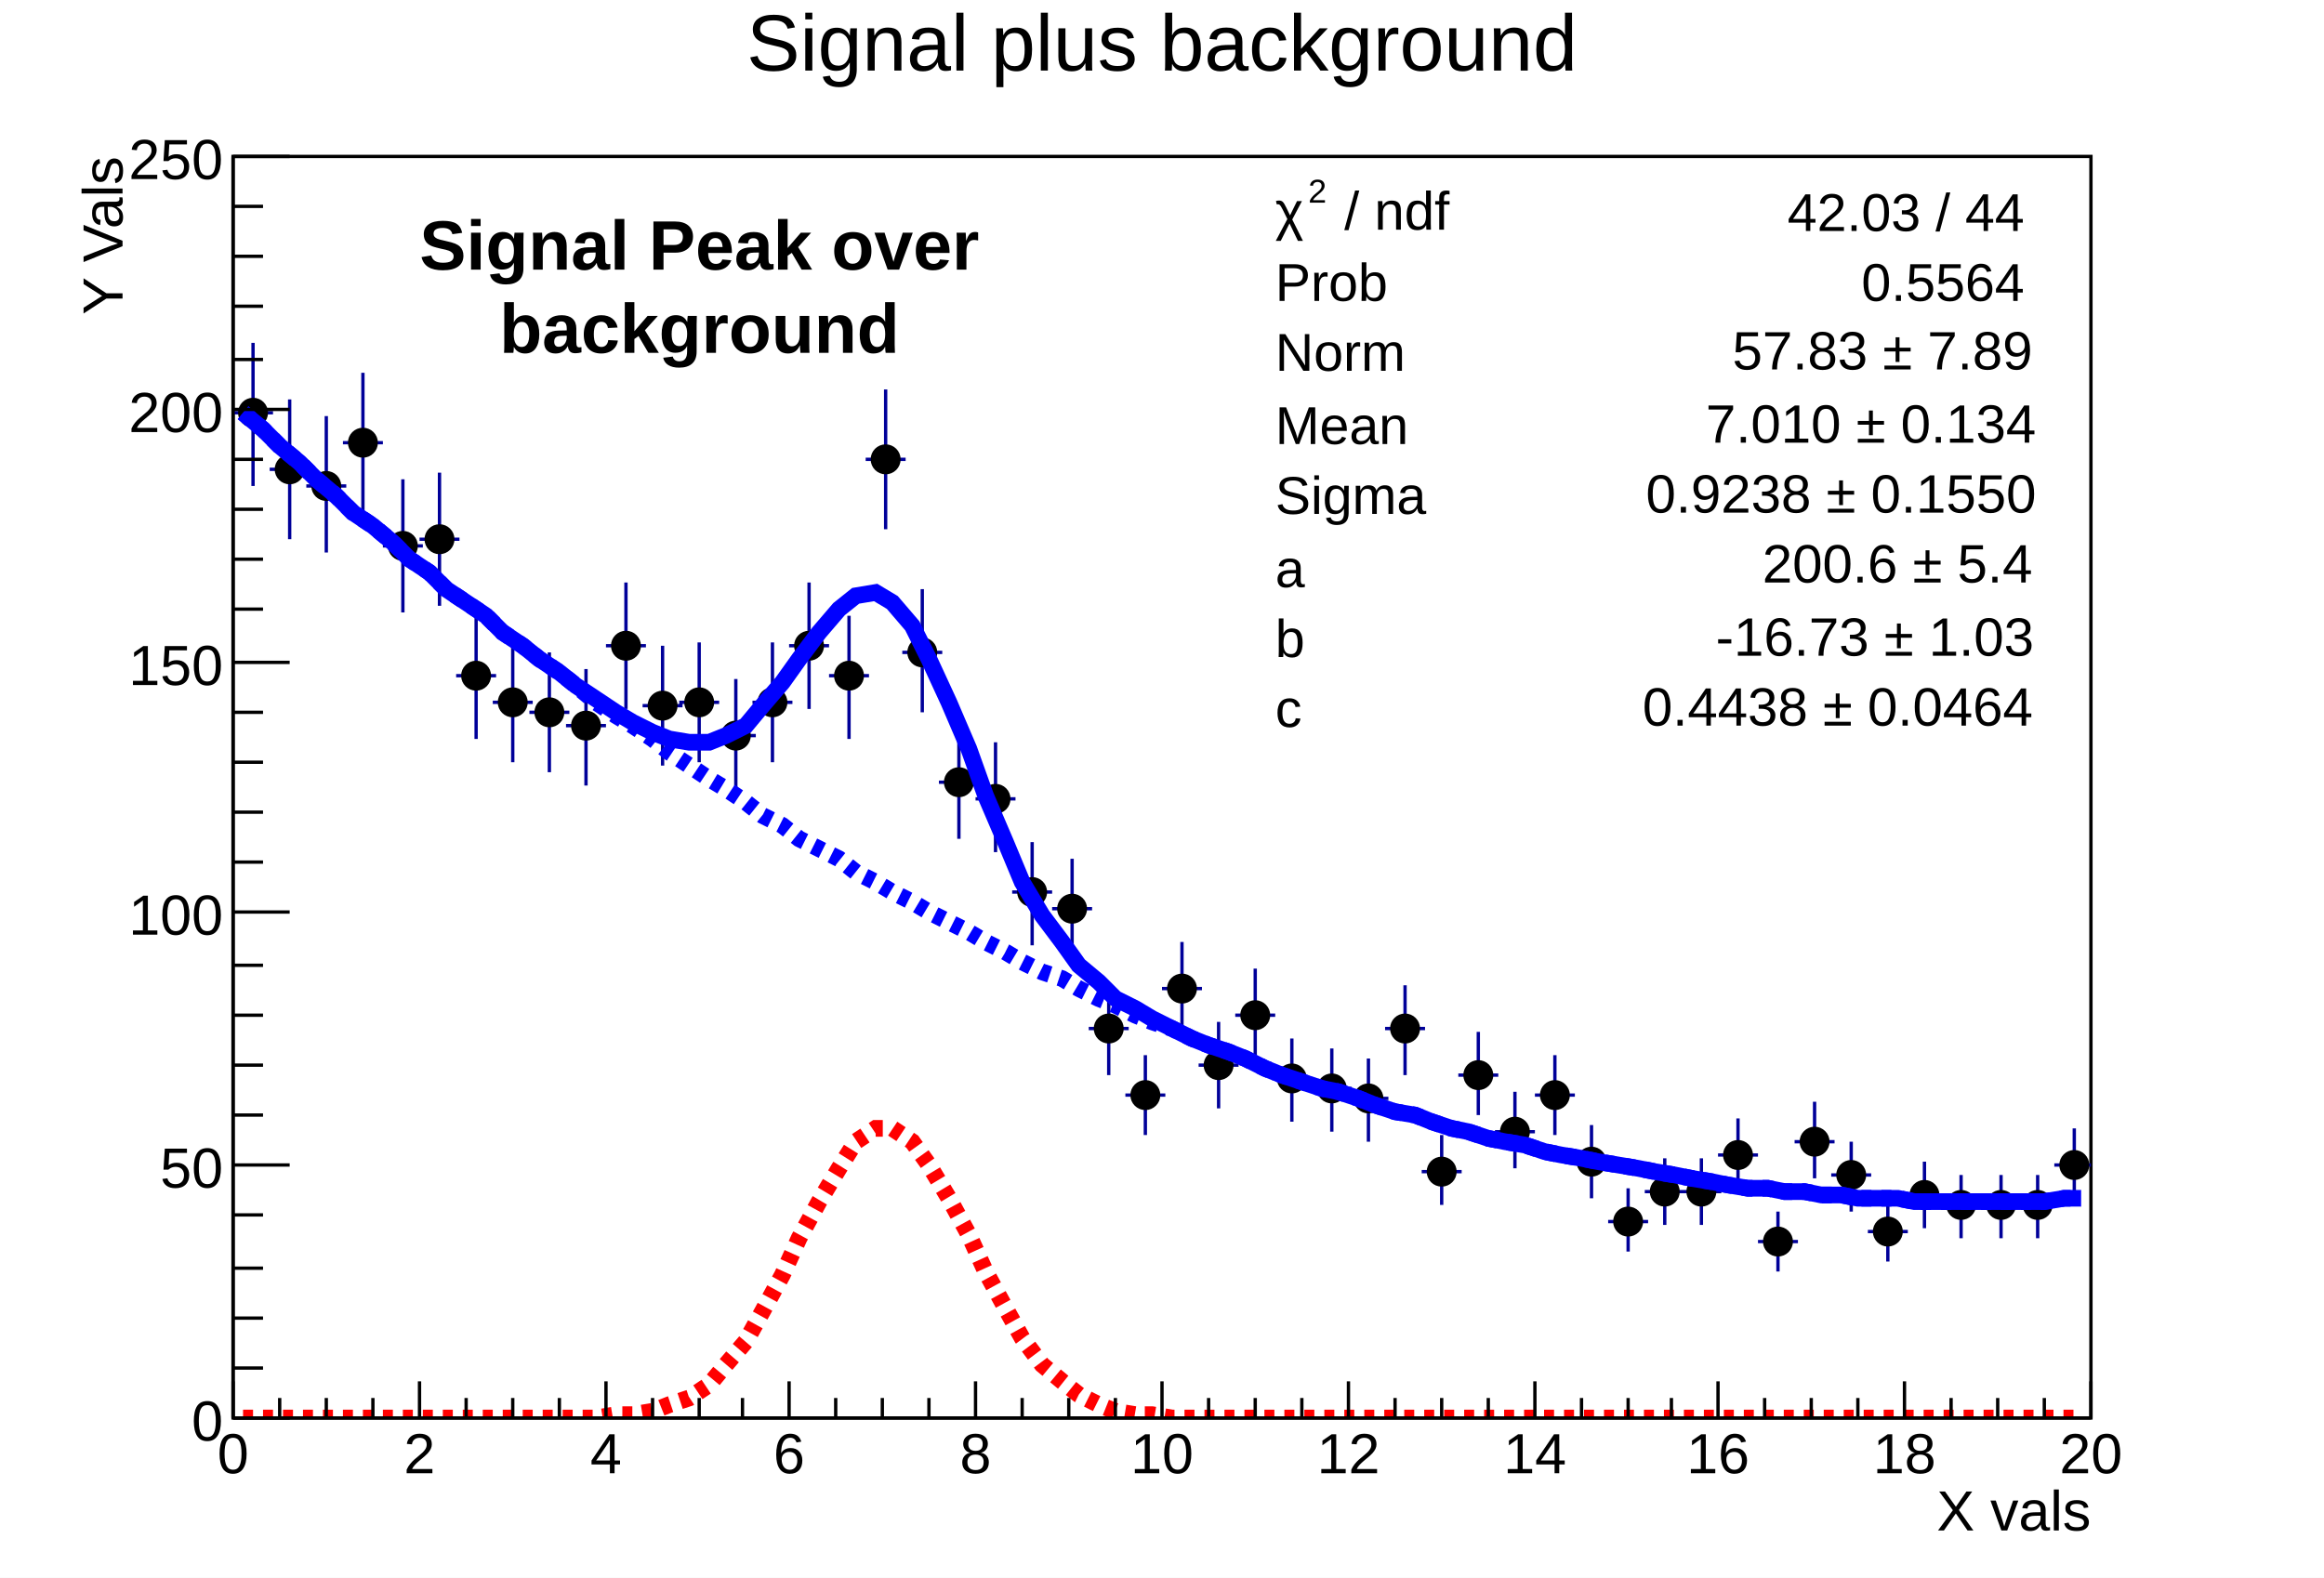
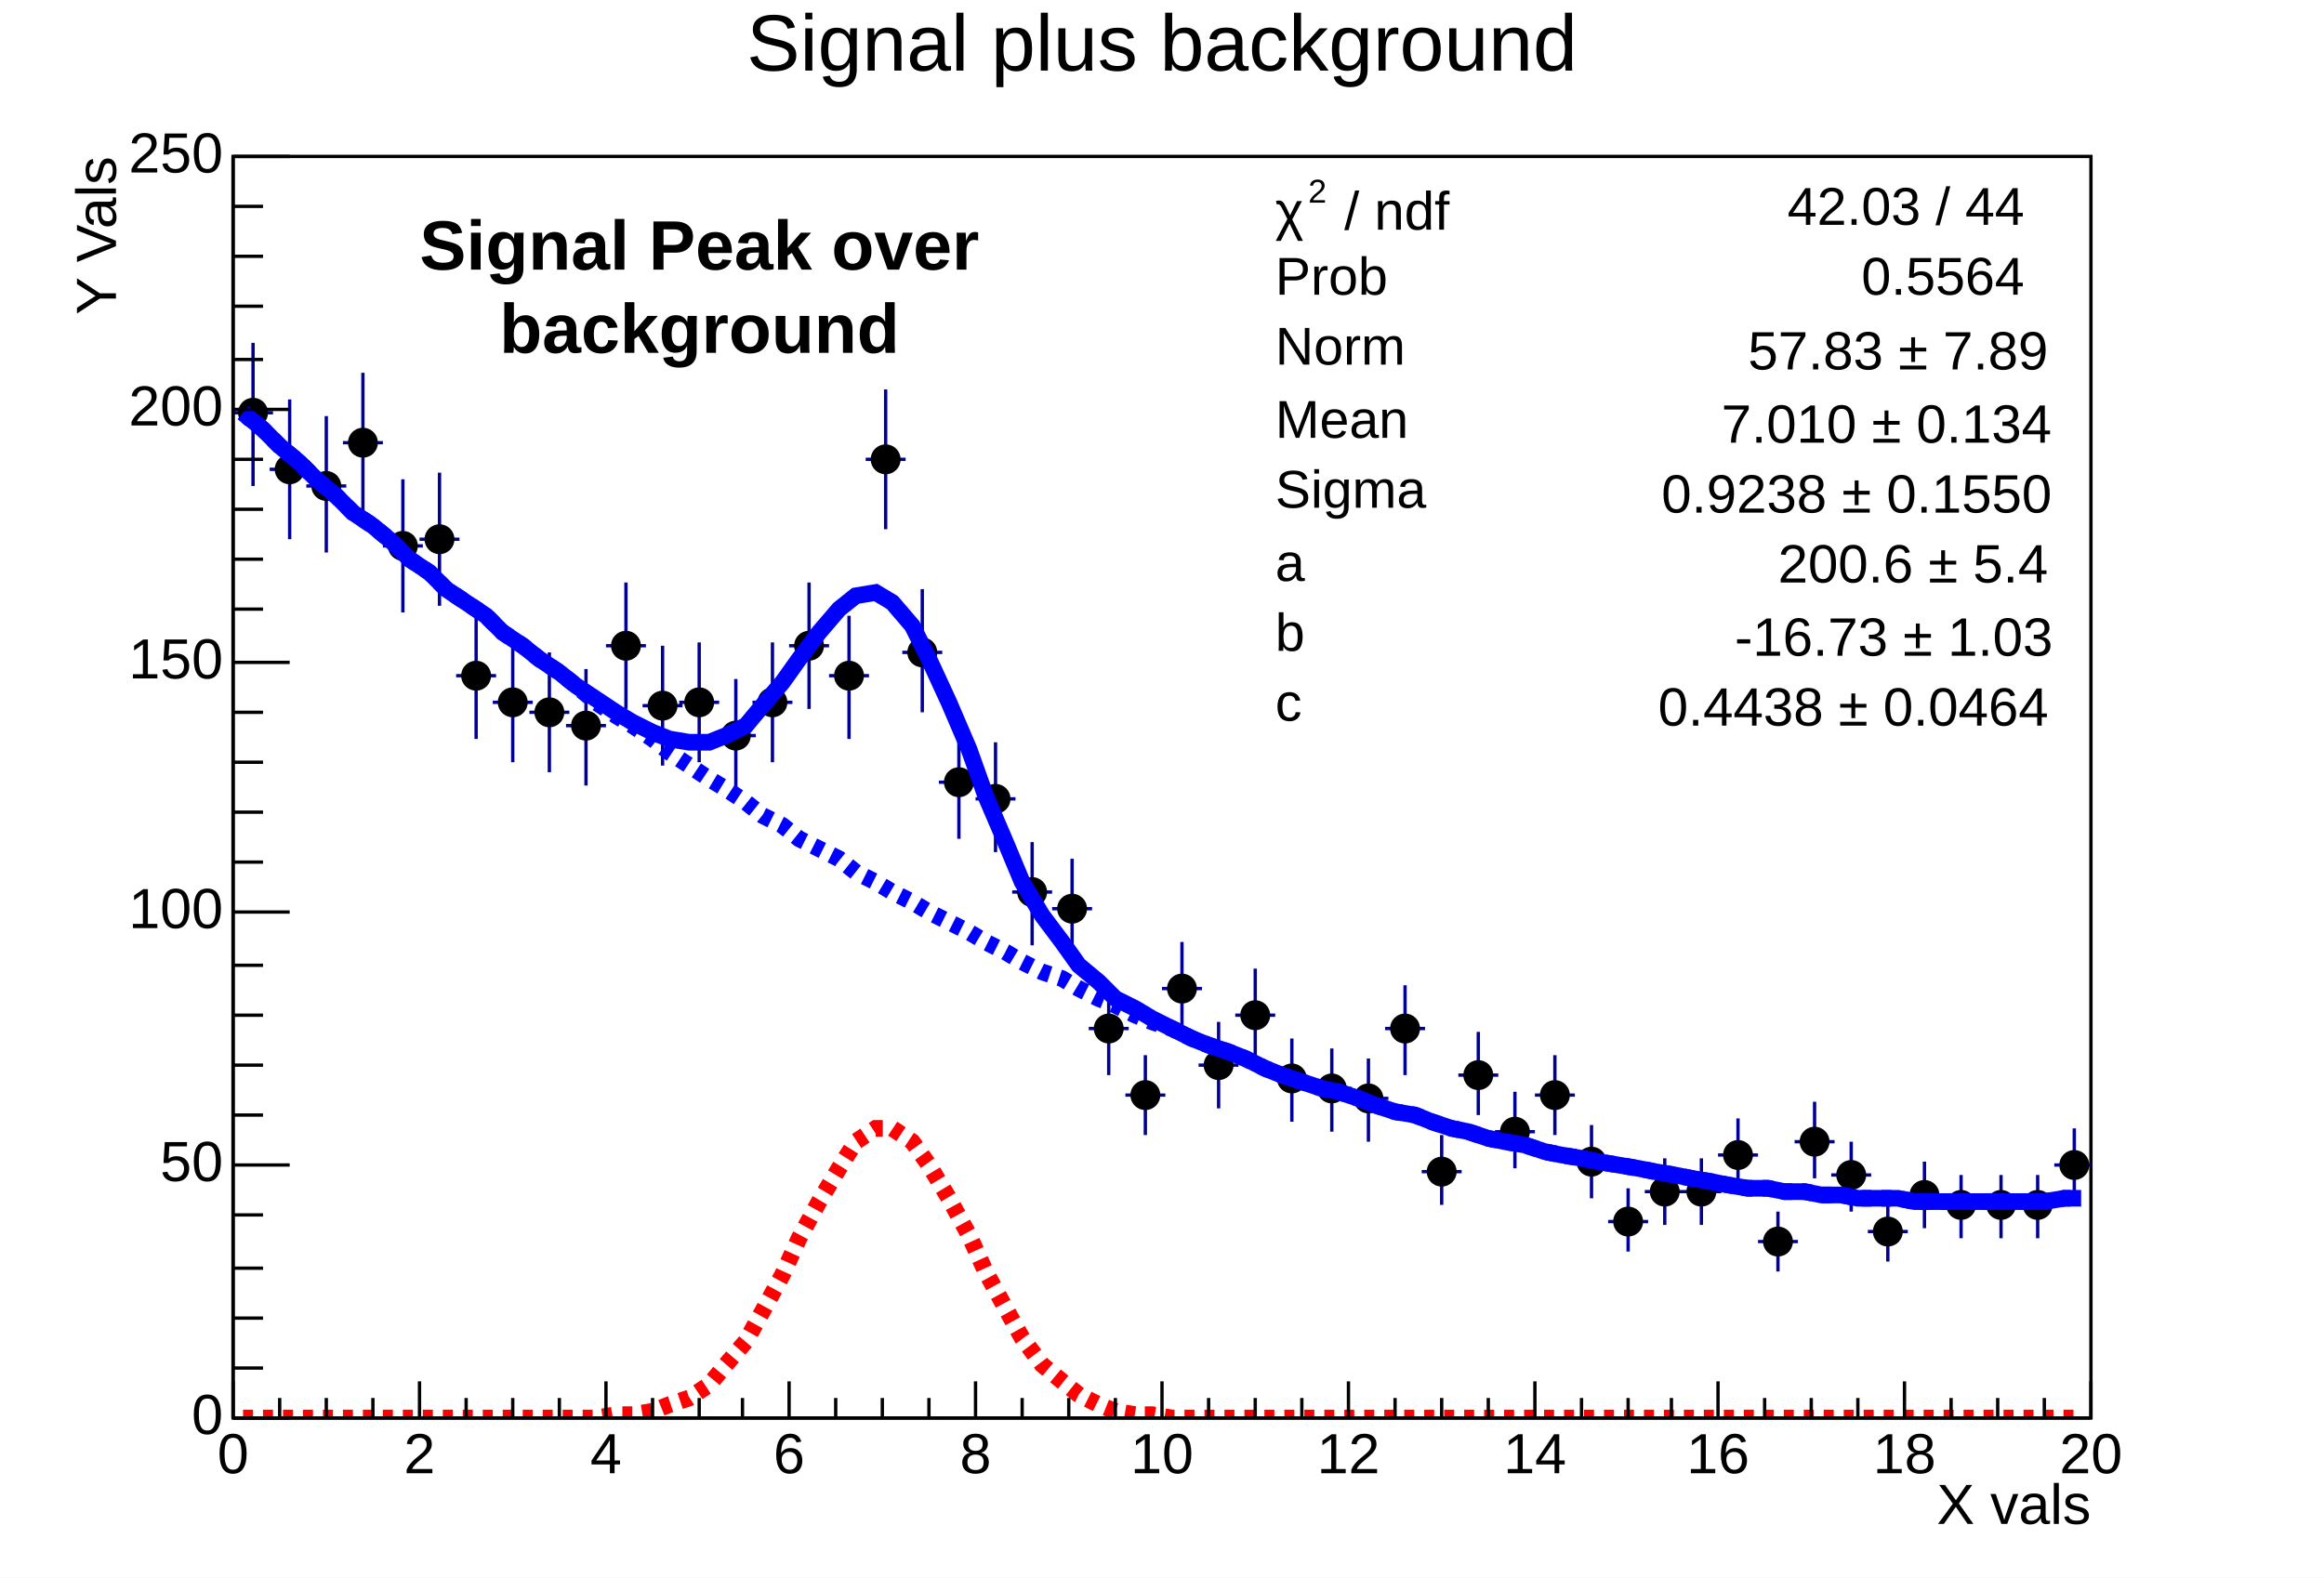
- <svg xmlns="http://www.w3.org/2000/svg" viewBox="0 0 698 474" preserveAspectRatio="none" width="698" height="474">
+ <svg xmlns="http://www.w3.org/2000/svg" width="698" height="474" viewBox="0 0 698 474" preserveAspectRatio="none">
  <path d="M0,0H698V474H0Z" style="fill: white;" />
  <g>
    <g transform="translate(70,47)">
      <path d="M0,0H558V379H0Z" style="fill: white; stroke: black; stroke-width: 1;" />
      <svg x="0" y="0" overflow="hidden" width="558" height="379" viewBox="0 0 558 379">
        <g>
-           <path d="M0,77h12M6,56v43M11,94h12M17,73v42M22,99h12M28,78v41M33,86h12M39,65v42M45,117h12M51,97v40M56,115h12M62,95v40M67,156h12M73,138v37M78,164h12M84,146v36M89,167h12M95,149v36M100,171h12M106,154v35M112,147h12M118,128v38M123,165h12M129,147v36M134,164h12M140,146v36M145,174h12M151,157v35M156,164h12M162,146v36M167,147h12M173,128v38M179,156h12M185,138v37M190,91h12M196,70v42M201,149h12M207,130v37M212,188h12M218,171v34M223,193h12M229,176v33M234,221h12M240,206v31M246,226h12M252,211v30M257,262h12M263,249v27M268,282h12M274,270v24M279,250h12M285,236v28M290,273h12M296,260v26M301,258h12M307,244v27M312,277h12M318,265v25M324,280h12M330,268v25M335,283h12M341,271v25M346,262h12M352,249v27M357,305h12M363,294v21M368,276h12M374,263v25M379,293h12M385,281v23M391,282h12M397,270v24M402,302h12M408,291v22M413,320h12M419,310v19M424,311h12M430,301v20M435,311h12M441,301v20M446,300h12M452,289v22M458,326h12M464,317v18M469,296h12M475,284v23M480,306h12M486,296v21M491,323h12M497,314v18M502,312h12M508,302v20M513,315h12M519,306v19M525,315h12M531,306v19M536,315h12M542,306v19M547,303h12M553,292v22" style="stroke: #000099; stroke-width: 1;" />
+           <path d="M0,77h12M6,56v43M11,94h12M17,73v42M22,99h12M28,78v41M33,86h12M39,65v42M45,117h12M51,97v40M56,115h12M62,95v40M67,156h12M73,138v37M78,164h12M84,146v36M89,167h12M95,149v36M100,171h12M106,154v35M112,147h12M118,128v38M123,165h12M129,147v36M134,164h12M140,146v36M145,174h12M151,157v35M156,164h12M162,146v36M167,147h12M173,128v38M179,156h12M185,138v37M190,91h12M196,70v42M201,149h12M207,130v37M212,188h12M218,171v34M223,193h12M229,176v33M234,221h12M240,206v31M246,226h12M252,211v30M257,262h12M263,249v27M268,282h12M274,270v24M279,250h12M285,236v28M290,273h12M296,260v26M301,258h12M307,244v27M312,277h12M318,265v25M324,280h12M330,268v25M335,283h12M341,271v25M346,262h12M352,249v27M357,305h12M363,294v21M368,276h12M374,263v25M379,293h12M385,281v23M391,282h12M397,270v24M402,302h12M408,291v22M413,320h12M419,310v19M424,311h12M430,301v20M435,311h12M441,301v20M446,300h12M452,289v22M458,326h12M464,317v18M469,296h12M475,284v23M480,306h12M486,296v21M491,323h12M497,314v18M502,312h12M508,302v20M513,315h12M519,306v19M525,315h12M531,306v19M536,315h12M542,306v19M547,303h12M553,292v22" style="stroke: rgb(0, 0, 153); stroke-width: 1;" />
          <path d="M2,77a4,4,0,1,0,8,0a4,4,0,1,0,-8,0zM13,94a4,4,0,1,0,8,0a4,4,0,1,0,-8,0zM24,99a4,4,0,1,0,8,0a4,4,0,1,0,-8,0zM35,86a4,4,0,1,0,8,0a4,4,0,1,0,-8,0zM47,117a4,4,0,1,0,8,0a4,4,0,1,0,-8,0zM58,115a4,4,0,1,0,8,0a4,4,0,1,0,-8,0zM69,156a4,4,0,1,0,8,0a4,4,0,1,0,-8,0zM80,164a4,4,0,1,0,8,0a4,4,0,1,0,-8,0zM91,167a4,4,0,1,0,8,0a4,4,0,1,0,-8,0zM102,171a4,4,0,1,0,8,0a4,4,0,1,0,-8,0zM114,147a4,4,0,1,0,8,0a4,4,0,1,0,-8,0zM125,165a4,4,0,1,0,8,0a4,4,0,1,0,-8,0zM136,164a4,4,0,1,0,8,0a4,4,0,1,0,-8,0zM147,174a4,4,0,1,0,8,0a4,4,0,1,0,-8,0zM158,164a4,4,0,1,0,8,0a4,4,0,1,0,-8,0zM169,147a4,4,0,1,0,8,0a4,4,0,1,0,-8,0zM181,156a4,4,0,1,0,8,0a4,4,0,1,0,-8,0zM192,91a4,4,0,1,0,8,0a4,4,0,1,0,-8,0zM203,149a4,4,0,1,0,8,0a4,4,0,1,0,-8,0zM214,188a4,4,0,1,0,8,0a4,4,0,1,0,-8,0zM225,193a4,4,0,1,0,8,0a4,4,0,1,0,-8,0zM236,221a4,4,0,1,0,8,0a4,4,0,1,0,-8,0zM248,226a4,4,0,1,0,8,0a4,4,0,1,0,-8,0zM259,262a4,4,0,1,0,8,0a4,4,0,1,0,-8,0zM270,282a4,4,0,1,0,8,0a4,4,0,1,0,-8,0zM281,250a4,4,0,1,0,8,0a4,4,0,1,0,-8,0zM292,273a4,4,0,1,0,8,0a4,4,0,1,0,-8,0zM303,258a4,4,0,1,0,8,0a4,4,0,1,0,-8,0zM314,277a4,4,0,1,0,8,0a4,4,0,1,0,-8,0zM326,280a4,4,0,1,0,8,0a4,4,0,1,0,-8,0zM337,283a4,4,0,1,0,8,0a4,4,0,1,0,-8,0zM348,262a4,4,0,1,0,8,0a4,4,0,1,0,-8,0zM359,305a4,4,0,1,0,8,0a4,4,0,1,0,-8,0zM370,276a4,4,0,1,0,8,0a4,4,0,1,0,-8,0zM381,293a4,4,0,1,0,8,0a4,4,0,1,0,-8,0zM393,282a4,4,0,1,0,8,0a4,4,0,1,0,-8,0zM404,302a4,4,0,1,0,8,0a4,4,0,1,0,-8,0zM415,320a4,4,0,1,0,8,0a4,4,0,1,0,-8,0zM426,311a4,4,0,1,0,8,0a4,4,0,1,0,-8,0zM437,311a4,4,0,1,0,8,0a4,4,0,1,0,-8,0zM448,300a4,4,0,1,0,8,0a4,4,0,1,0,-8,0zM460,326a4,4,0,1,0,8,0a4,4,0,1,0,-8,0zM471,296a4,4,0,1,0,8,0a4,4,0,1,0,-8,0zM482,306a4,4,0,1,0,8,0a4,4,0,1,0,-8,0zM493,323a4,4,0,1,0,8,0a4,4,0,1,0,-8,0zM504,312a4,4,0,1,0,8,0a4,4,0,1,0,-8,0zM515,315a4,4,0,1,0,8,0a4,4,0,1,0,-8,0zM527,315a4,4,0,1,0,8,0a4,4,0,1,0,-8,0zM538,315a4,4,0,1,0,8,0a4,4,0,1,0,-8,0zM549,303a4,4,0,1,0,8,0a4,4,0,1,0,-8,0z" style="stroke: black; fill: black;" />
        </g>
        <g>
          <path d="M3,77l6,5l5,5l6,5l5,5l6,5l5,5l6,4l6,5l5,5l6,4l5,5l6,4l6,4l5,5l6,4l5,4l6,4l5,4l6,4l6,4l5,3l6,3l5,2l6,1h6l5,-2l6,-3l5,-6l6,-7l5,-7l6,-8l6,-7l5,-4l6,-1l5,3l6,7l5,10l6,13l6,14l5,14l6,14l5,12l6,10l6,8l5,7l6,5l5,5l6,3l5,3l6,3l6,3l5,2l6,2l5,2l6,3l5,2l6,2l6,2l5,1l6,2l5,2l6,2l6,1l5,2l6,2l5,1l6,2l5,1l6,1l6,2l5,1l6,1l5,1l6,1l6,1l5,1l6,1l5,1l6,1l5,1l6,1h6l5,1h6l5,1h6l5,1h6h6l5,1h6h5h6h6h5h6h5l6,-1h5" style="fill: none; stroke: blue; stroke-width: 5;" />
        </g>
        <g>
-           <path d="M3,77l6,5l5,5l6,5l5,5l6,5l5,5l6,4l6,5l5,5l6,4l5,5l6,4l6,4l5,5l6,4l5,4l6,4l5,4l6,5l6,4l5,3l6,4l5,4l6,4l6,4l5,3l6,4l5,4l6,3l5,4l6,3l6,3l5,4l6,3l5,3l6,3l5,3l6,3l6,3l5,3l6,3l5,3l6,3l6,2l5,3l6,3l5,2l6,3l5,2l6,2l6,3l5,2l6,2l5,2l6,3l5,2l6,2l6,2l5,1l6,2l5,2l6,2l6,1l5,2l6,2l5,1l6,2l5,1l6,1l6,2l5,1l6,1l5,1l6,1l6,1l5,1l6,1l5,1l6,1l5,1l6,1h6l5,1h6l5,1h6l5,1h6h6l5,1h6h5h6h6h5h6h5l6,-1h5" style="fill: none; stroke: blue; stroke-width: 5; stroke-dasharray: 3,3;" />
+           <path d="M3,77l6,5l5,5l6,5l5,5l6,5l5,5l6,4l6,5l5,5l6,4l5,5l6,4l6,4l5,5l6,4l5,4l6,4l5,4l6,5l6,4l5,3l6,4l5,4l6,4l6,4l5,3l6,4l5,4l6,3l5,4l6,3l6,3l5,4l6,3l5,3l6,3l5,3l6,3l6,3l5,3l6,3l5,3l6,3l6,2l5,3l6,3l5,2l6,3l5,2l6,2l6,3l5,2l6,2l5,2l6,3l5,2l6,2l6,2l5,1l6,2l5,2l6,2l6,1l5,2l6,2l5,1l6,2l5,1l6,1l6,2l5,1l6,1l5,1l6,1l6,1l5,1l6,1l5,1l6,1l5,1l6,1h6l5,1h6l5,1h6l5,1h6h6l5,1h6h5h6h6h5h6h5l6,-1h5" style="fill: none; stroke: blue; stroke-width: 5; stroke-dasharray: 3, 3;" />
        </g>
        <g>
-           <path d="M3,379h6h5h6h5h6h5h6h6h5h6h5h6h6h5h6h5h6h5h6l6,-1h5l6,-1l5,-2l6,-2l6,-4l5,-6l6,-7l5,-9l6,-11l5,-11l6,-11l6,-10l5,-8l6,-4h5l6,4l5,7l6,10l6,11l5,11l6,11l5,9l6,8l6,5l5,4l6,3l5,2l6,1h5l6,1h6h5h6h5h6h5h6h6h5h6h5h6h6h5h6h5h6h5h6h6h5h6h5h6h6h5h6h5h6h5h6h6h5h6h5h6h5h6h6h5h6h5h6h6h5h6h5h6h5" style="fill: none; stroke: red; stroke-width: 5; stroke-dasharray: 3,3;" />
+           <path d="M3,379h6h5h6h5h6h5h6h6h5h6h5h6h6h5h6h5h6h5h6l6,-1h5l6,-1l5,-2l6,-2l6,-4l5,-6l6,-7l5,-9l6,-11l5,-11l6,-11l6,-10l5,-8l6,-4h5l6,4l5,7l6,10l6,11l5,11l6,11l5,9l6,8l6,5l5,4l6,3l5,2l6,1h5l6,1h6h5h6h5h6h5h6h6h5h6h5h6h6h5h6h5h6h5h6h6h5h6h5h6h6h5h6h5h6h5h6h6h5h6h5h6h5h6h6h5h6h5h6h6h5h6h5h6h5" style="fill: none; stroke: red; stroke-width: 5; stroke-dasharray: 3, 3;" />
        </g>
      </svg>
      <g>
        <g transform="translate(0,379)">
          <path d="M0,0h558M0,-11V0M14,-6V0M28,-6V0M42,-6V0M56,-11V0M70,-6V0M84,-6V0M98,-6V0M112,-11V0M126,-6V0M140,-6V0M153,-6V0M167,-11V0M181,-6V0M195,-6V0M209,-6V0M223,-11V0M237,-6V0M251,-6V0M265,-6V0M279,-11V0M293,-6V0M307,-6V0M321,-6V0M335,-11V0M349,-6V0M363,-6V0M377,-6V0M391,-11V0M405,-6V0M419,-6V0M432,-6V0M446,-11V0M460,-6V0M474,-6V0M488,-6V0M502,-11V0M516,-6V0M530,-6V0M544,-6V0M558,-11V0" style="stroke: black; stroke-width: 1;" />
-           <g font-family="Arial" font-size="17" space="preserve" fill="black" text-anchor="middle">
-             <text dy=".8em" transform="translate(0,3)">
-        0
-       </text>
-             <text dy=".8em" transform="translate(56,3)">
-        2
-       </text>
-             <text dy=".8em" transform="translate(112,3)">
-        4
-       </text>
-             <text dy=".8em" transform="translate(167,3)">
-        6
-       </text>
-             <text dy=".8em" transform="translate(223,3)">
-        8
-       </text>
-             <text dy=".8em" transform="translate(279,3)">
-        10
-       </text>
-             <text dy=".8em" transform="translate(335,3)">
-        12
-       </text>
-             <text dy=".8em" transform="translate(391,3)">
-        14
-       </text>
-             <text dy=".8em" transform="translate(446,3)">
-        16
-       </text>
-             <text dy=".8em" transform="translate(502,3)">
-        18
-       </text>
-             <text dy=".8em" transform="translate(558,3)">
-        20
-       </text>
+           <g font-family="Arial" font-size="17" xml:space="preserve" fill="black" text-anchor="middle">
+             <text dy=".8em" transform="translate(0,3)">0</text>
+             <text dy=".8em" transform="translate(56,3)">2</text>
+             <text dy=".8em" transform="translate(112,3)">4</text>
+             <text dy=".8em" transform="translate(167,3)">6</text>
+             <text dy=".8em" transform="translate(223,3)">8</text>
+             <text dy=".8em" transform="translate(279,3)">10</text>
+             <text dy=".8em" transform="translate(335,3)">12</text>
+             <text dy=".8em" transform="translate(391,3)">14</text>
+             <text dy=".8em" transform="translate(446,3)">16</text>
+             <text dy=".8em" transform="translate(502,3)">18</text>
+             <text dy=".8em" transform="translate(558,3)">20</text>
          </g>
-           <g font-family="Arial" font-size="17" space="preserve" transform="translate(558,27)">
-             <text fill="black" text-anchor="end" dy=".4em">
-        X vals
-       </text>
+           <g font-family="Arial" font-size="17" xml:space="preserve" transform="translate(558,27)">
+             <text fill="black" text-anchor="end" dominant-baseline="middle">X vals</text>
          </g>
        </g>
        <g>
          <path d="M0,0v379M17,379H0M9,364H0M9,349H0M9,334H0M9,318H0M17,303H0M9,288H0M9,273H0M9,258H0M9,243H0M17,227H0M9,212H0M9,197H0M9,182H0M9,167H0M17,152H0M9,136H0M9,121H0M9,106H0M9,91H0M17,76H0M9,61H0M9,45H0M9,30H0M9,15H0M17,0H0" style="stroke: black; stroke-width: 1;" />
-           <g font-family="Arial" font-size="17" space="preserve" fill="black" text-anchor="end">
-             <text dy=".4em" transform="translate(-3,379)">
-        0
-       </text>
-             <text dy=".4em" transform="translate(-3,303)">
-        50
-       </text>
-             <text dy=".4em" transform="translate(-3,227)">
-        100
-       </text>
-             <text dy=".4em" transform="translate(-3,152)">
-        150
-       </text>
-             <text dy=".4em" transform="translate(-3,76)">
-        200
-       </text>
-             <text dy=".4em" transform="translate(-3)">
-        250
-       </text>
+           <g font-family="Arial" font-size="17" xml:space="preserve" fill="black" text-anchor="end">
+             <text dominant-baseline="middle" transform="translate(-3,379)">0</text>
+             <text dominant-baseline="middle" transform="translate(-3,303)">50</text>
+             <text dominant-baseline="middle" transform="translate(-3,227)">100</text>
+             <text dominant-baseline="middle" transform="translate(-3,152)">150</text>
+             <text dominant-baseline="middle" transform="translate(-3,76)">200</text>
+             <text dominant-baseline="middle" transform="translate(-3)">250</text>
          </g>
-           <g font-family="Arial" font-size="17" space="preserve" transform="translate(-40)">
-             <text fill="black" text-anchor="end" dy=".4em" transform="rotate(270)">
-        Y Vals
-       </text>
+           <g font-family="Arial" font-size="17" xml:space="preserve" transform="translate(-40)">
+             <text fill="black" text-anchor="end" dominant-baseline="middle" transform="rotate(270)">Y Vals</text>
          </g>
        </g>
      </g>
    </g>
-     <g transform="translate(370,52)" font-family="Arial" font-size="16" space="preserve">
+     <g transform="translate(370,52)" font-family="Arial" font-size="16" xml:space="preserve">
      <path d="M0,0H251V171H0Z" style="fill: white;" />
      <g transform="translate(13,17) scale(0.902)">
-         <text fill="black" font-size="18">
-      χ
-     </text>
-         <text fill="black" font-size="11" transform="translate(11,-9)">
-      2
-     </text>
-         <text fill="black" font-size="18" x="23">
-      / ndf
-     </text>
+         <text fill="black" font-size="18">χ</text>
+         <text fill="black" font-size="11" transform="translate(11,-9)">2</text>
+         <text fill="black" font-size="18" x="23">/ ndf</text>
      </g>
-       <text fill="black" text-anchor="end" dy=".4em" transform="translate(238,11)">
-     42.03 / 44
-    </text>
-       <text fill="black" text-anchor="start" dy=".4em" transform="translate(13,32)">
-     Prob
-    </text>
-       <text fill="black" text-anchor="end" dy=".4em" transform="translate(238,32)">
-     0.5564
-    </text>
-       <text fill="black" text-anchor="start" dy=".4em" transform="translate(13,53)">
-     Norm
-    </text>
-       <g transform="translate(144,59) scale(0.902)">
-         <text fill="black" font-size="18" x="7">
-      57.83 ± 7.89
-     </text>
+       <text fill="black" text-anchor="end" dominant-baseline="middle" transform="translate(238,11)">42.03 / 44</text>
+       <text fill="black" text-anchor="start" dominant-baseline="middle" transform="translate(13,32)">Prob</text>
+       <text fill="black" text-anchor="end" dominant-baseline="middle" transform="translate(238,32)">0.5564</text>
+       <text fill="black" text-anchor="start" dominant-baseline="middle" transform="translate(13,53)">Norm</text>
+       <g transform="translate(155,59) scale(0.902)">
+         <text fill="black" font-size="18">57.83 ± 7.89</text>
      </g>
-       <text fill="black" text-anchor="start" dy=".4em" transform="translate(13,75)">
-     Mean
-    </text>
-       <g transform="translate(136,81) scale(0.902)">
-         <text fill="black" font-size="18" x="7">
-      7.010 ± 0.134
-     </text>
+       <text fill="black" text-anchor="start" dominant-baseline="middle" transform="translate(13,75)">Mean</text>
+       <g transform="translate(147,81) scale(0.902)">
+         <text fill="black" font-size="18">7.010 ± 0.134</text>
      </g>
-       <text fill="black" text-anchor="start" dy=".4em" transform="translate(13,96)">
-     Sigma
-    </text>
-       <g transform="translate(118,102) scale(0.902)">
-         <text fill="black" font-size="18" x="7">
-      0.9238 ± 0.1550
-     </text>
+       <text fill="black" text-anchor="start" dominant-baseline="middle" transform="translate(13,96)">Sigma</text>
+       <g transform="translate(129,102) scale(0.902)">
+         <text fill="black" font-size="18">0.9238 ± 0.1550</text>
      </g>
-       <text fill="black" text-anchor="start" dy=".4em" transform="translate(13,118)">
-     a
-    </text>
-       <g transform="translate(153,123) scale(0.902)">
-         <text fill="black" font-size="18" x="7">
-      200.6 ± 5.4
-     </text>
+       <text fill="black" text-anchor="start" dominant-baseline="middle" transform="translate(13,118)">a</text>
+       <g transform="translate(164,123) scale(0.902)">
+         <text fill="black" font-size="18">200.6 ± 5.4</text>
      </g>
-       <text fill="black" text-anchor="start" dy=".4em" transform="translate(13,139)">
-     b
-    </text>
-       <g transform="translate(139,145) scale(0.902)">
-         <text fill="black" font-size="18" x="7">
-      -16.73 ± 1.03
-     </text>
+       <text fill="black" text-anchor="start" dominant-baseline="middle" transform="translate(13,139)">b</text>
+       <g transform="translate(151,145) scale(0.902)">
+         <text fill="black" font-size="18">-16.73 ± 1.03</text>
      </g>
-       <text fill="black" text-anchor="start" dy=".4em" transform="translate(13,160)">
-     c
-    </text>
-       <g transform="translate(117,166) scale(0.902)">
-         <text fill="black" font-size="18" x="7">
-      0.4438 ± 0.0464
-     </text>
+       <text fill="black" text-anchor="start" dominant-baseline="middle" transform="translate(13,160)">c</text>
+       <g transform="translate(128,166) scale(0.902)">
+         <text fill="black" font-size="18">0.4438 ± 0.0464</text>
      </g>
    </g>
-     <g transform="translate(70,2)" font-family="Arial" font-size="24" space="preserve">
-       <text fill="black" text-anchor="middle" dy=".8em" transform="translate(279)">
-     Signal plus background
-    </text>
+     <g transform="translate(70,2)" font-family="Arial" font-size="24" xml:space="preserve">
+       <text fill="black" text-anchor="middle" dy=".8em" transform="translate(279)">Signal plus background</text>
    </g>
-     <g font-family="Arial" font-size="21" space="preserve" font-weight="bold">
+     <g font-family="Arial" font-size="21" xml:space="preserve" font-weight="bold">
      <g transform="translate(126,93)">
-         <text fill="black" font-size="21" transform="translate(0,-12)">
-      Signal Peak over
-     </text>
-         <text fill="black" font-size="21" transform="translate(24,13)">
-      background
-     </text>
+         <text fill="black" font-size="21" transform="translate(0,-12)">Signal Peak over</text>
+         <text fill="black" font-size="21" transform="translate(24,13)">background</text>
      </g>
    </g>
  </g>
</svg>
